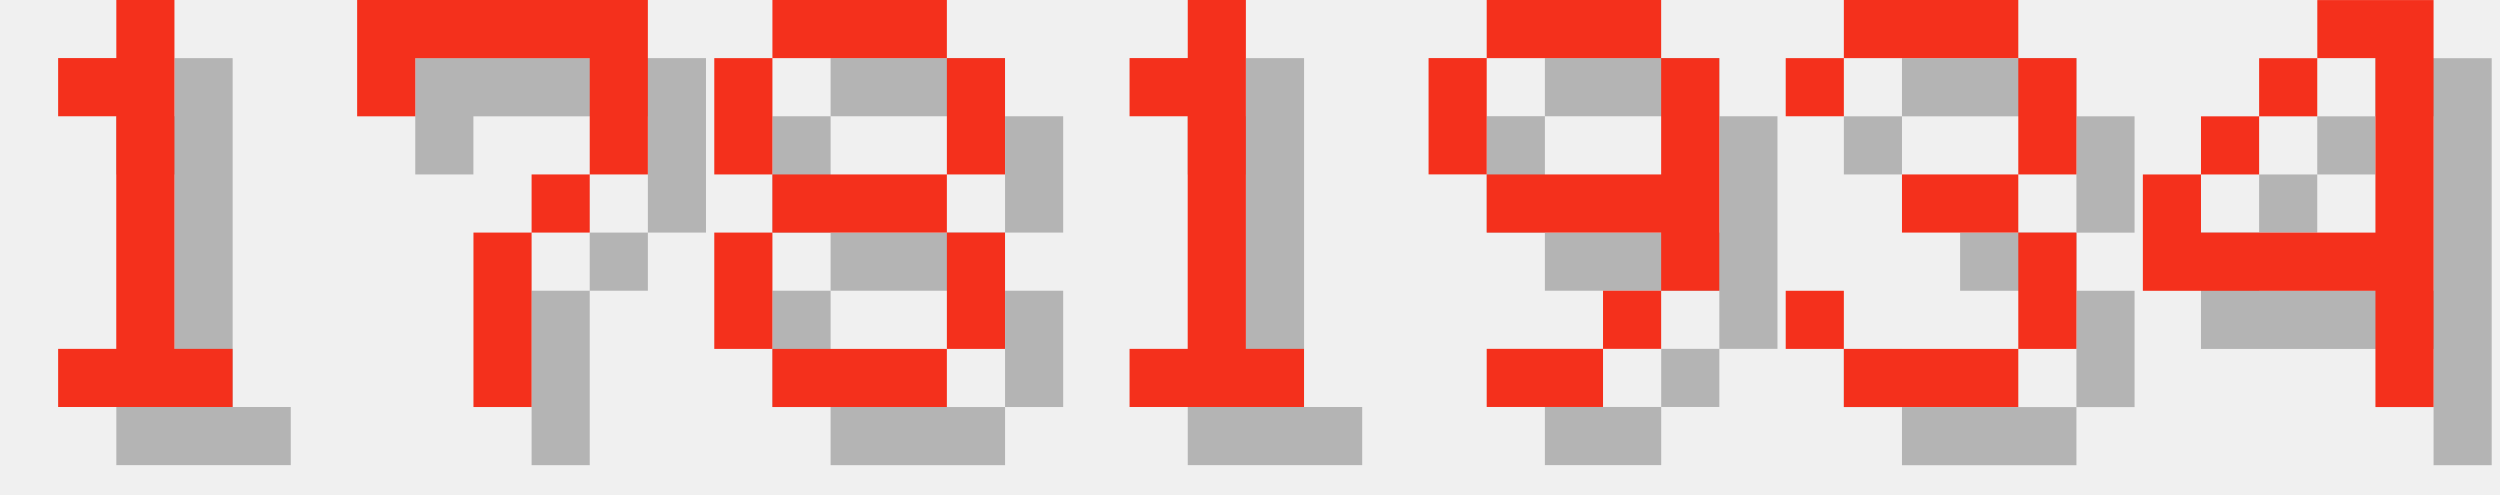
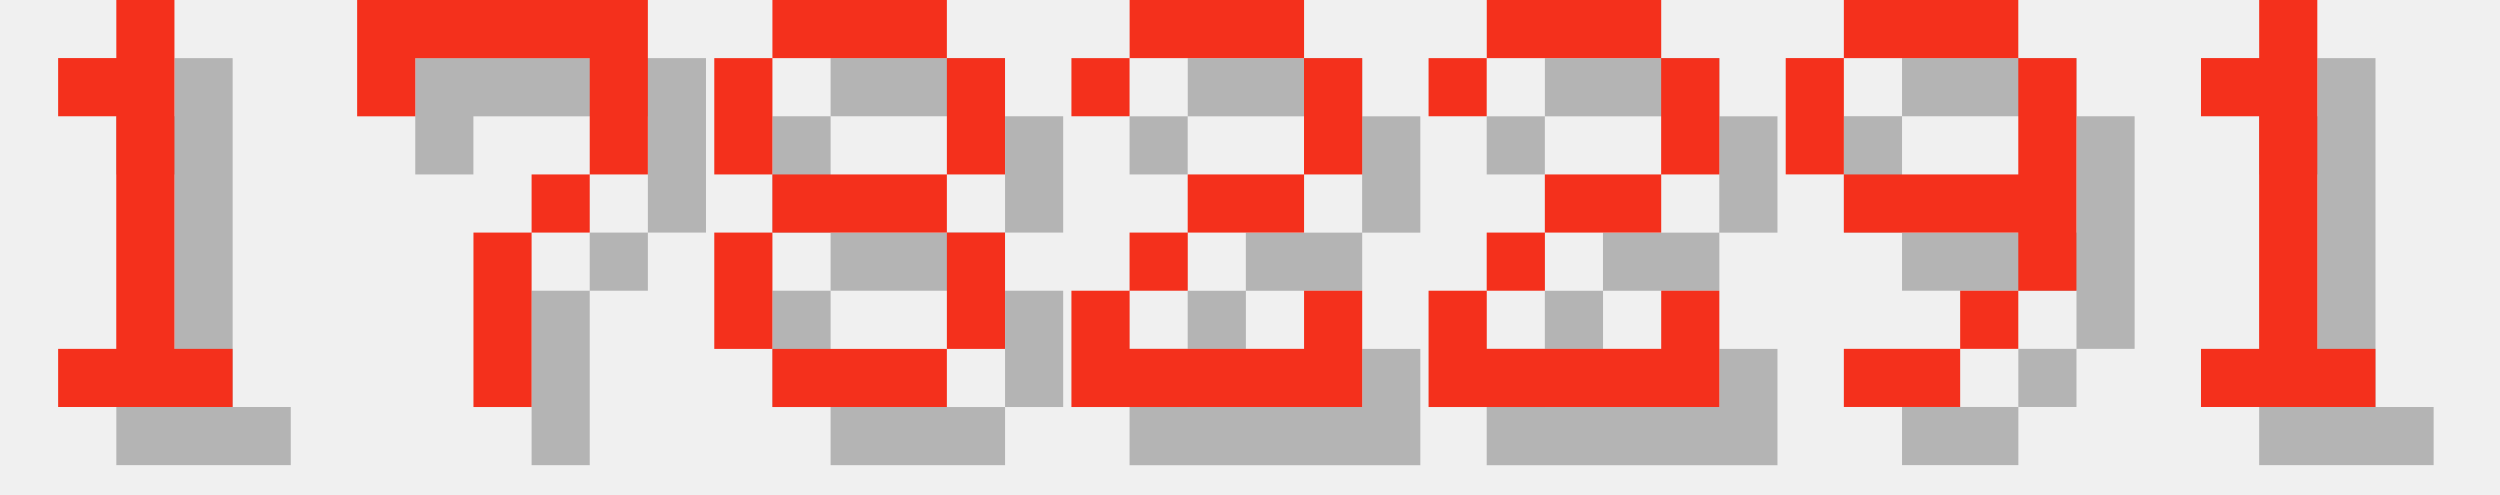
<svg xmlns="http://www.w3.org/2000/svg" version="1.1" width="182.0" height="36">
  <style>
        .text-foreground {
            fill: #F4301C;
        }
        .text-shadow {
            fill: #000000;
            fill-opacity: 0.25;
        }
    </style>
  <g class="digit" id="digit_1" transform="translate(0.0, 0), scale(4)">
    <path id="digit_1_shadow" class="text-shadow" d="m2.117 2.117v1.058h1.058v4.233h-1.058v1.058h3.175v-1.058h-1.058v-6.35h-1.058v1.058h-1.058z" fill-opacity=".5" style="paint-order:stroke fill markers" />
    <path id="digit_1_fg" class="text-foreground" d="m1.058 1.058v1.058h1.058v4.233h-1.058v1.058h3.175v-1.058h-1.058v-6.35h-1.058v1.058h-1.058z" fill="#fff" style="paint-order:stroke fill markers" />
  </g>
  <g class="digit" id="digit_7" transform="translate(26.0, 0), scale(4)">
    <path id="digit_7_shadow" class="text-shadow" d="m1.058 1.058 2e-6 2.117h1.058v-1.058h3.175v1.058l2e-7 1.058h-1.058v1.058h-1.058l4e-7 3.175 1.058 1e-7v-3.175h1.058v-1.058h1.058l5e-7 -1.058v-2.117z" fill-opacity=".5" style="paint-order:stroke fill markers" />
    <path id="digit_7_fg" class="text-foreground" d="m0 0 2e-6 2.117h1.058v-1.058h3.175v1.058l2e-7 1.058h-1.058v1.058h-1.058l4e-7 3.175 1.058 1e-7v-3.175h1.058v-1.058h1.058l5e-7 -1.058v-2.117z" fill="#fff" style="paint-order:stroke fill markers" />
  </g>
  <g class="digit" id="digit_8" transform="translate(52.0, 0), scale(4)">
    <path id="digit_8_shadow" class="text-shadow" d="m2.117 1.058v1.058h3.175v-1.058h-3.175zm3.175 1.058v2.117h1.058v-2.117h-1.058zm0 2.117h-3.175v1.058h3.175v-1.058zm0 1.058v2.117h1.058v-2.117h-1.058zm0 2.117h-3.175v1.058h3.175v-1.058zm-3.175 0v-2.117h-1.058v2.117h1.058zm0-3.175v-2.117h-1.058v2.117h1.058z" fill-opacity=".5" style="paint-order:stroke fill markers" />
    <path id="digit_8_fg" class="text-foreground" d="m1.058 0v1.058h3.175v-1.058h-3.175zm3.175 1.058v2.117h1.058v-2.117h-1.058zm0 2.117h-3.175v1.058h3.175v-1.058zm0 1.058v2.117h1.058v-2.117h-1.058zm0 2.117h-3.175v1.058h3.175v-1.058zm-3.175 0v-2.117h-1.058v2.117h1.058zm0-3.175v-2.117h-1.058v2.117h1.058z" fill="#fff" style="paint-order:stroke fill markers" />
  </g>
-   <g class="digit" id="digit_1" transform="translate(78.0, 0), scale(4)">
+   <g class="digit" id="digit_2" transform="translate(78.0, 0), scale(4)">
+     <path id="digit_2_shadow" class="text-shadow" d="m1.058 2.117v1.058h1.058v-1.058h3.175v2.117h-2.117v1.058h-1.058v1.058h-1.058v2.117h5.292v-2.117h-1.058v1.058h-3.175v-1.058h1.058v-1.058h2.117v-1.058h1.058v-2.117h-1.058v-1.058h-3.175v1.058h-1.058z" fill-opacity=".5" style="paint-order:stroke fill markers" />
+     <path id="digit_2_fg" class="text-foreground" d="m0 1.058v1.058h1.058v-1.058h3.175v2.117h-2.117v1.058h-1.058v1.058h-1.058v2.117h5.292v-2.117h-1.058v1.058h-3.175v-1.058h1.058v-1.058h2.117v-1.058h1.058v-2.117h-1.058v-1.058h-3.175v1.058h-1.058z" fill="#fff" style="paint-order:stroke fill markers" />
+   </g>
+   <g class="digit" id="digit_2" transform="translate(104.0, 0), scale(4)">
+     <path id="digit_2_shadow" class="text-shadow" d="m1.058 2.117v1.058h1.058v-1.058h3.175v2.117h-2.117v1.058h-1.058v1.058h-1.058v2.117h5.292v-2.117h-1.058v1.058h-3.175v-1.058h1.058v-1.058h2.117v-1.058h1.058v-2.117h-1.058v-1.058h-3.175v1.058h-1.058z" fill-opacity=".5" style="paint-order:stroke fill markers" />
+     <path id="digit_2_fg" class="text-foreground" d="m0 1.058v1.058h1.058v-1.058h3.175v2.117h-2.117v1.058h-1.058v1.058h-1.058v2.117h5.292v-2.117h-1.058v1.058h-3.175v-1.058h1.058v-1.058h2.117v-1.058h1.058v-2.117h-1.058v-1.058h-3.175v1.058h-1.058z" fill="#fff" style="paint-order:stroke fill markers" />
+   </g>
+   <g class="digit" id="digit_9" transform="translate(130.0, 0), scale(4)">
+     <path id="digit_9_shadow" class="text-shadow" d="m2.117 1.058v1.058h3.175v-1.058h-3.175zm3.175 1.058v2.117h-3.175v1.058h3.175v1.058h1.058v-4.233h-1.058zm0 4.233h-1.058v1.058h1.058v-1.058zm-1.058 1.058h-2.117v1.058h2.117v-1.058zm-2.117-3.175v-2.117h-1.058v2.117h1.058z" fill-opacity=".5" style="paint-order:stroke fill markers" />
+     <path id="digit_9_fg" class="text-foreground" d="m1.058 0v1.058h3.175v-1.058h-3.175zm3.175 1.058v2.117h-3.175v1.058h3.175v1.058h1.058v-4.233h-1.058zm0 4.233h-1.058v1.058h1.058v-1.058zm-1.058 1.058h-2.117v1.058h2.117v-1.058zm-2.117-3.175v-2.117h-1.058v2.117h1.058z" fill="#fff" style="paint-order:stroke fill markers" />
+   </g>
+   <g class="digit" id="digit_1" transform="translate(156.0, 0), scale(4)">
    <path id="digit_1_shadow" class="text-shadow" d="m2.117 2.117v1.058h1.058v4.233h-1.058v1.058h3.175v-1.058h-1.058v-6.35h-1.058v1.058h-1.058z" fill-opacity=".5" style="paint-order:stroke fill markers" />
    <path id="digit_1_fg" class="text-foreground" d="m1.058 1.058v1.058h1.058v4.233h-1.058v1.058h3.175v-1.058h-1.058v-6.35h-1.058v1.058h-1.058z" fill="#fff" style="paint-order:stroke fill markers" />
  </g>
-   <g class="digit" id="digit_9" transform="translate(104.0, 0), scale(4)">
-     <path id="digit_9_shadow" class="text-shadow" d="m2.117 1.058v1.058h3.175v-1.058h-3.175zm3.175 1.058v2.117h-3.175v1.058h3.175v1.058h1.058v-4.233h-1.058zm0 4.233h-1.058v1.058h1.058v-1.058zm-1.058 1.058h-2.117v1.058h2.117v-1.058zm-2.117-3.175v-2.117h-1.058v2.117h1.058z" fill-opacity=".5" style="paint-order:stroke fill markers" />
-     <path id="digit_9_fg" class="text-foreground" d="m1.058 0v1.058h3.175v-1.058h-3.175zm3.175 1.058v2.117h-3.175v1.058h3.175v1.058h1.058v-4.233h-1.058zm0 4.233h-1.058v1.058h1.058v-1.058zm-1.058 1.058h-2.117v1.058h2.117v-1.058zm-2.117-3.175v-2.117h-1.058v2.117h1.058z" fill="#fff" style="paint-order:stroke fill markers" />
-   </g>
-   <g class="digit" id="digit_3" transform="translate(130.0, 0), scale(4)">
-     <path id="digit_3_shadow" class="text-shadow" d="m1.058 2.117v1.058h1.058v-1.058h3.175v2.117h-2.117v1.058h2.117v2.117h-3.175v-1.058h-1.058v1.058h1.058v1.058h3.175v-1.058h1.058v-2.117h-1.058v-1.058h1.058v-2.117h-1.058v-1.058h-3.175v1.058h-1.058z" fill-opacity=".5" style="paint-order:stroke fill markers" />
-     <path id="digit_3_fg" class="text-foreground" d="m0 1.058v1.058h1.058v-1.058h3.175v2.117h-2.117v1.058h2.117v2.117h-3.175v-1.058h-1.058v1.058h1.058v1.058h3.175v-1.058h1.058v-2.117h-1.058v-1.058h1.058v-2.117h-1.058v-1.058h-3.175v1.058h-1.058z" fill="#fff" style="paint-order:stroke fill markers" />
-   </g>
-   <g class="digit" id="digit_4" transform="translate(156.0, 0), scale(4)">
-     <path id="digit_4_shadow" class="text-shadow" d="m4.233 1.058v1.058h1.058v3.175h-3.175v-1.058h-1.058v2.117h4.233v2.117h1.058v-7.408h-2.117zm-2.117 3.175h1.058v-1.058h-1.058v1.058zm1.058-1.058h1.058v-1.058h-1.058v1.058z" fill-opacity=".5" style="paint-order:stroke fill markers" />
-     <path id="digit_4_fg" class="text-foreground" d="m3.175 0v1.058h1.058v3.175h-3.175v-1.058h-1.058v2.117h4.233v2.117h1.058v-7.408h-2.117zm-2.117 3.175h1.058v-1.058h-1.058v1.058zm1.058-1.058h1.058v-1.058h-1.058v1.058z" fill="#fff" style="paint-order:stroke fill markers" />
-   </g>
</svg>
